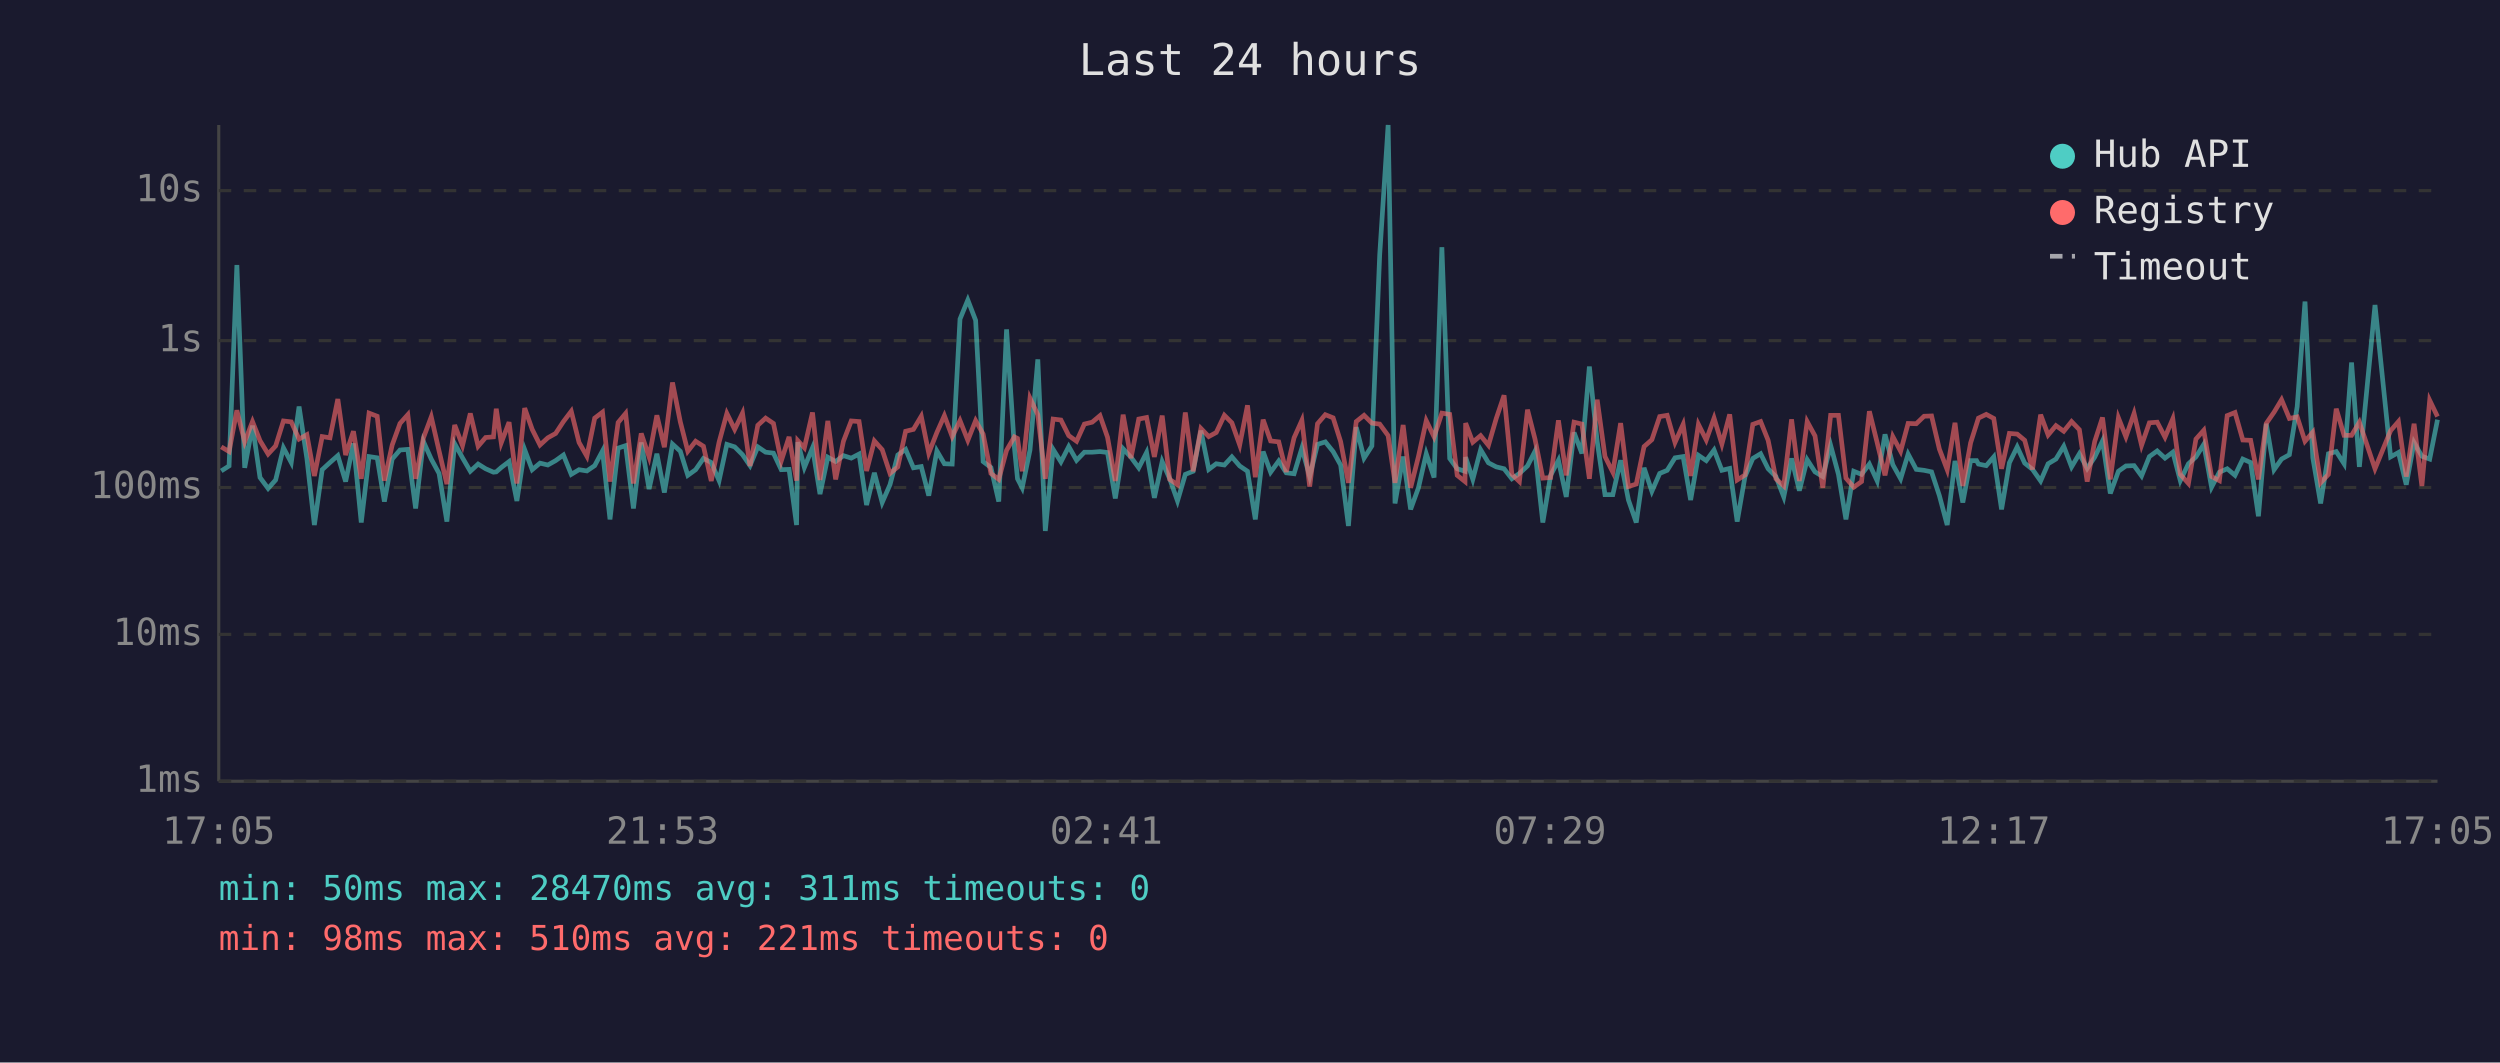
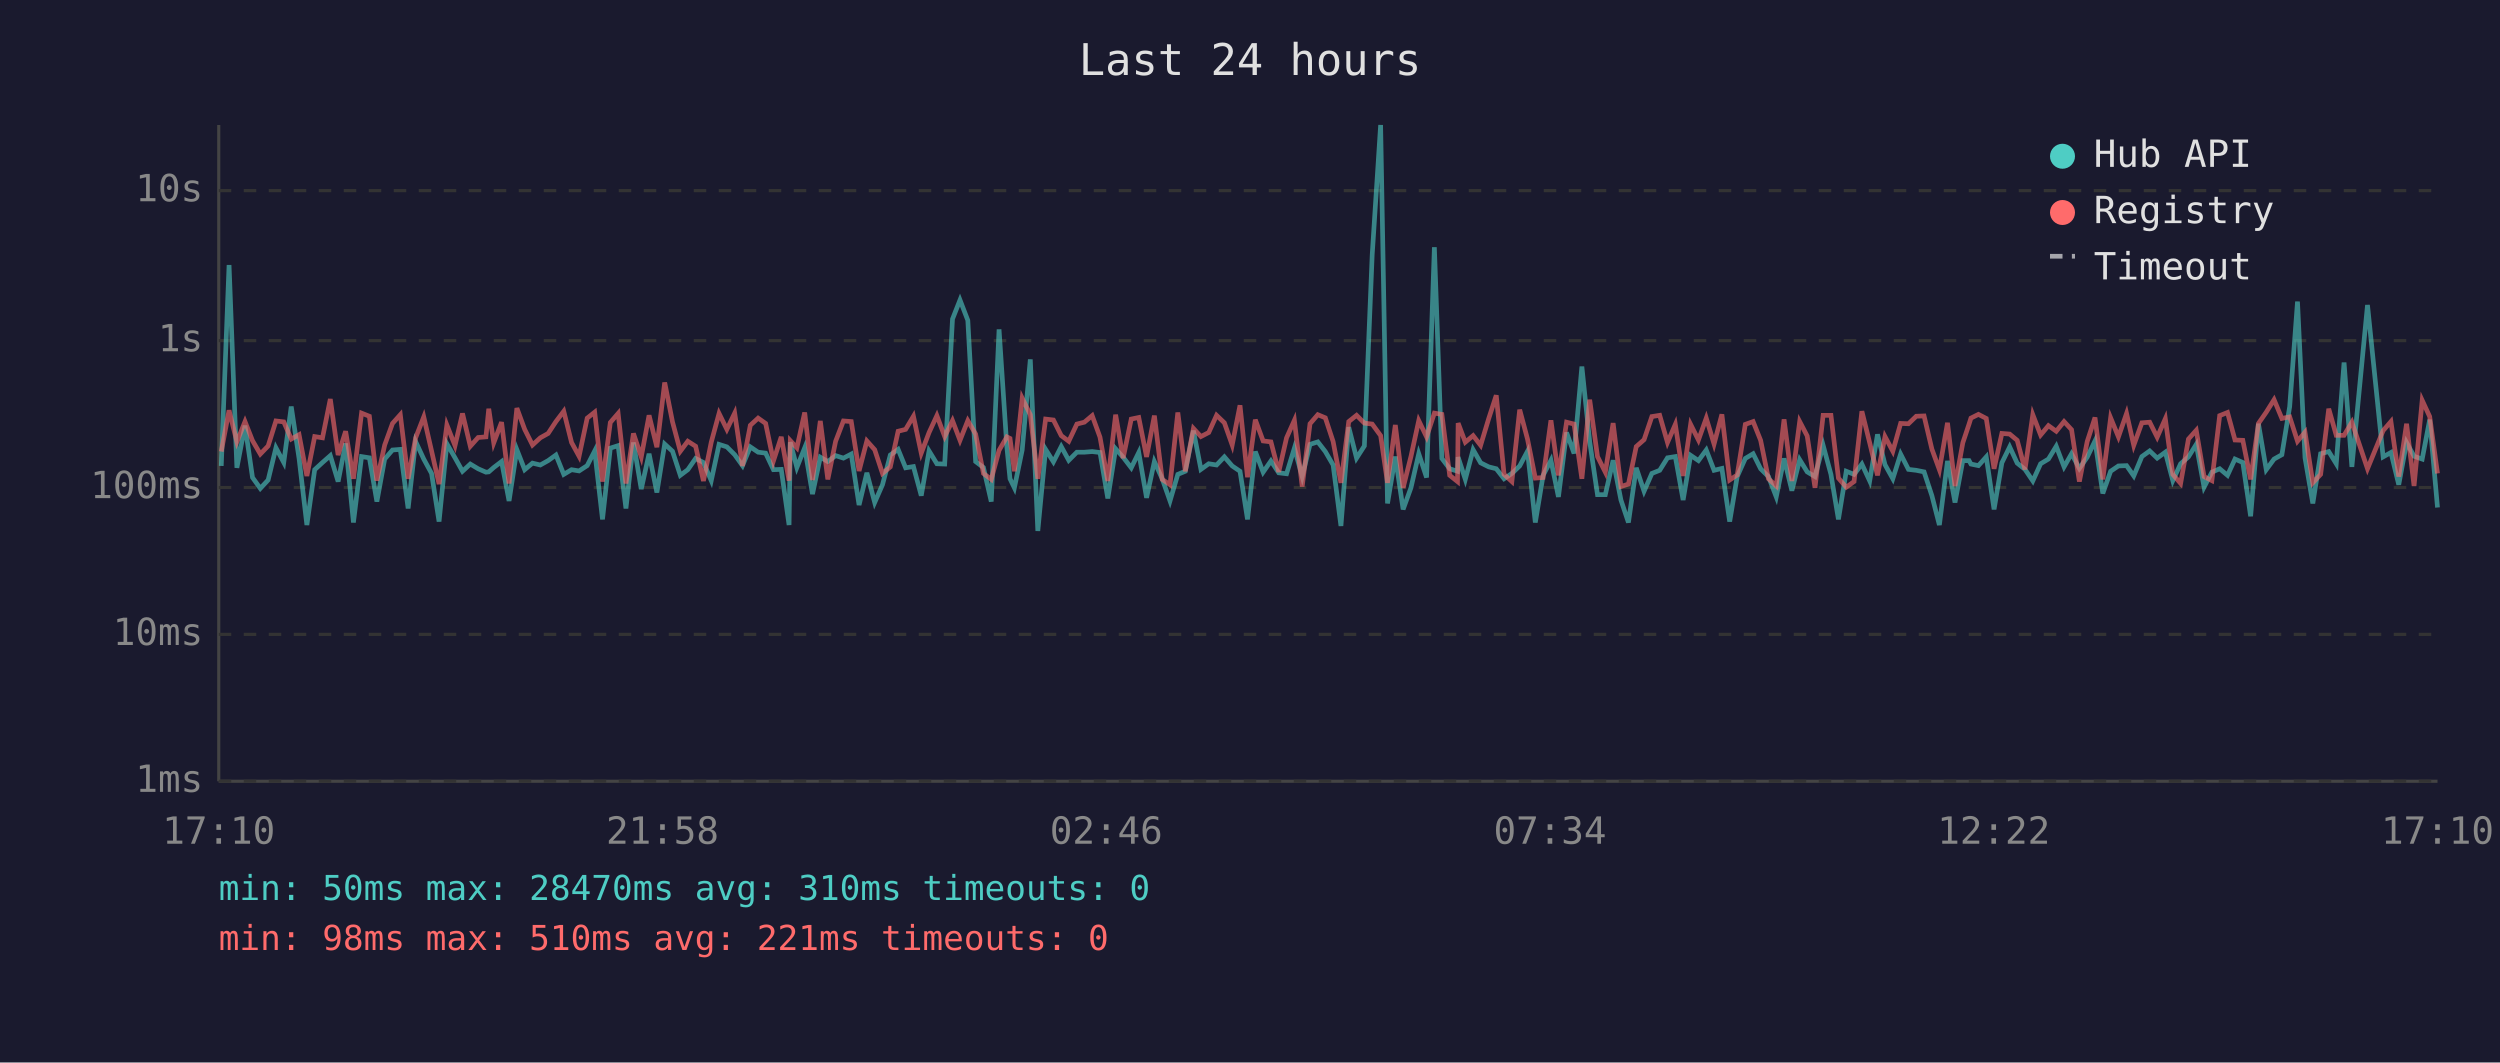
<svg xmlns="http://www.w3.org/2000/svg" viewBox="0 0 800 340" font-family="monospace" font-size="12">
  <rect width="800" height="340" fill="#1a1a2e" />
  <text x="400" y="24" fill="#e0e0e0" font-size="14" text-anchor="middle">Last 24 hours</text>
  <line x1="70" y1="40" x2="70" y2="250" stroke="#444" stroke-width="1" />
  <line x1="70" y1="250" x2="780" y2="250" stroke="#444" stroke-width="1" />
  <line x1="70" y1="250" x2="780" y2="250" stroke="#333" stroke-width="1" stroke-dasharray="4" />
  <text x="65" y="250" fill="#888" text-anchor="end" dominant-baseline="middle">1ms</text>
  <line x1="70" y1="203" x2="780" y2="203" stroke="#333" stroke-width="1" stroke-dasharray="4" />
  <text x="65" y="203" fill="#888" text-anchor="end" dominant-baseline="middle">10ms</text>
  <line x1="70" y1="156" x2="780" y2="156" stroke="#333" stroke-width="1" stroke-dasharray="4" />
  <text x="65" y="156" fill="#888" text-anchor="end" dominant-baseline="middle">100ms</text>
  <line x1="70" y1="109" x2="780" y2="109" stroke="#333" stroke-width="1" stroke-dasharray="4" />
  <text x="65" y="109" fill="#888" text-anchor="end" dominant-baseline="middle">1s</text>
  <line x1="70" y1="61" x2="780" y2="61" stroke="#333" stroke-width="1" stroke-dasharray="4" />
  <text x="65" y="61" fill="#888" text-anchor="end" dominant-baseline="middle">10s</text>
-   <text x="70" y="270" fill="#888" text-anchor="middle">17:05</text>
-   <text x="212" y="270" fill="#888" text-anchor="middle">21:53</text>
-   <text x="354" y="270" fill="#888" text-anchor="middle">02:41</text>
-   <text x="496" y="270" fill="#888" text-anchor="middle">07:29</text>
-   <text x="638" y="270" fill="#888" text-anchor="middle">12:17</text>
-   <text x="780" y="270" fill="#888" text-anchor="middle">17:05</text>
-   <polyline points="70.8,150.7 73.3,149.1 75.8,84.8 78.3,149.7 80.8,136.2 83.2,152.8 85.8,156.3 88.2,153.6 90.7,143.3 93.2,148.0 95.7,130.1 98.2,146.7 100.6,168.0 103.1,150.3 105.6,148.0 108.1,145.8 110.6,154.1 113.1,141.9 115.6,167.2 118.1,146.1 120.7,146.5 123.0,160.5 125.5,146.9 128.0,144.0 130.5,143.8 133.0,162.7 135.5,141.3 138.0,146.9 140.5,151.5 143.0,166.9 145.5,142.0 148.0,146.5 150.5,150.8 153.0,148.5 155.4,150.0 157.9,151.1 158.8,151.0 160.4,149.6 162.9,147.7 165.4,160.3 167.9,143.9 170.3,150.3 172.8,148.2 175.3,148.8 177.8,147.4 180.3,145.6 182.8,151.8 185.3,150.3 187.8,150.7 190.3,149.0 192.8,144.3 195.2,166.2 197.8,143.4 200.2,142.6 202.7,162.7 205.2,141.6 207.7,156.5 210.2,145.2 212.6,157.6 215.2,142.1 217.7,144.4 220.1,152.1 222.6,150.3 225.1,146.7 227.6,148.0 230.1,153.8 232.6,142.2 235.1,143.0 237.6,145.5 240.0,149.0 242.5,143.0 245.0,144.7 247.5,145.0 250.0,150.3 252.5,150.2 254.9,168.0 255.3,141.5 257.4,149.6 260.0,143.3 262.4,158.1 264.9,146.3 267.4,147.7 269.9,145.8 272.4,146.6 274.9,145.3 277.3,161.6 279.8,151.3 282.3,160.8 284.8,155.1 287.3,145.6 289.8,143.8 292.3,149.7 294.8,149.3 297.2,158.6 299.8,144.3 302.2,148.4 304.7,148.5 307.2,102.1 309.7,96.0 312.2,102.5 314.6,147.7 317.1,149.6 319.6,160.5 322.1,105.4 324.6,143.1 325.6,153.2 327.1,156.1 329.6,144.0 332.1,115.0 334.5,169.9 337.0,143.8 339.5,147.8 342.0,142.9 344.5,147.3 347.0,144.7 349.5,144.7 352.0,144.5 354.4,144.8 356.9,159.5 359.4,143.6 361.9,146.3 364.4,149.7 366.9,144.8 369.4,159.3 371.9,147.7 374.3,153.2 376.8,160.3 379.3,151.8 381.8,150.8 384.3,137.8 386.8,150.2 389.2,148.4 391.8,148.8 394.2,146.2 396.7,149.1 399.2,150.8 401.7,166.2 404.2,144.5 406.6,151.1 409.2,147.5 411.6,151.3 414.1,151.6 416.6,143.4 419.1,152.5 421.6,142.2 424.1,141.4 426.6,144.5 429.0,148.8 431.5,168.3 434.0,136.7 436.5,146.6 439.0,142.7 441.5,81.6 444.2,40.0 446.4,161.1 449.0,146.1 451.4,163.0 453.9,156.1 456.4,145.2 458.9,152.8 461.4,79.1 463.9,146.7 466.3,150.0 468.8,150.8 469.0,146.3 471.3,153.4 473.8,143.9 476.3,148.1 478.8,149.4 481.3,150.0 483.8,153.2 486.2,151.5 488.8,149.1 491.2,144.4 493.7,167.2 496.2,152.1 498.7,147.3 501.2,159.0 503.7,138.4 506.2,145.1 508.6,117.3 511.1,141.3 513.6,158.3 516.1,158.3 518.6,147.3 521.1,160.0 523.6,167.2 526.1,149.7 528.6,157.2 531.1,151.5 533.5,150.5 536.0,146.5 538.6,146.1 541.0,160.0 543.5,145.7 546.0,147.4 548.5,144.0 551.0,150.5 553.5,149.9 555.9,166.9 558.4,152.5 560.9,146.7 563.4,145.2 565.8,150.0 568.3,152.5 570.8,159.0 573.3,146.7 575.8,157.0 578.3,147.1 580.8,151.0 583.3,152.5 585.8,142.5 588.3,151.8 590.7,166.2 593.2,150.8 595.7,151.8 598.2,148.5 600.7,153.9 603.2,139.0 605.7,148.7 608.2,153.2 610.6,145.3 613.2,150.2 615.7,150.5 618.1,151.0 620.6,158.6 623.1,168.0 625.6,147.5 628.1,160.8 630.6,147.4 632.5,147.4 633.1,148.5 635.6,149.0 638.0,146.2 640.5,163.0 643.0,148.1 645.5,143.0 647.9,148.2 650.4,150.2 653.0,153.9 655.4,148.4 657.9,146.9 660.4,142.8 662.9,149.4 665.4,145.2 667.9,149.9 670.3,146.3 672.8,141.1 675.3,157.9 677.9,150.8 680.3,149.1 682.9,149.0 685.3,152.3 687.8,146.1 690.3,144.3 692.8,146.6 695.3,144.7 697.7,153.8 700.3,148.4 702.7,146.2 705.2,142.2 707.7,155.9 710.2,151.1 712.7,150.0 715.2,152.1 717.7,146.9 720.2,148.0 722.7,165.2 725.2,135.6 727.7,150.3 730.1,146.9 732.6,145.5 735.1,130.1 737.6,96.5 740.1,146.5 742.6,161.1 745.1,145.2 747.6,144.5 750.1,148.4 752.5,116.0 755.0,149.4 760.0,97.6 765.0,146.2 767.5,144.8 770.0,155.1 772.5,141.6 775.0,146.0 777.5,146.9 780.0,134.3" fill="none" stroke="#4ecdc4" stroke-width="1.5" opacity="0.6" />
-   <polyline points="70.8,143.0 73.3,144.5 75.8,131.3 78.3,141.4 80.8,134.9 83.2,141.0 85.8,145.3 88.2,142.7 90.7,134.7 93.2,135.0 95.7,140.5 98.2,139.1 100.6,152.3 103.1,139.7 105.6,140.1 108.1,127.7 110.6,145.6 113.1,138.0 115.6,153.2 118.1,132.2 120.7,133.2 123.0,153.8 125.5,142.4 128.0,135.5 130.5,132.7 133.0,153.2 135.5,140.1 138.0,133.4 140.5,144.3 143.0,154.9 145.5,136.0 148.0,142.6 150.5,132.3 153.0,142.8 155.4,140.0 157.9,139.8 158.8,130.8 160.4,141.7 162.9,135.1 165.4,154.7 167.9,130.6 170.3,137.4 172.8,142.4 175.3,140.1 177.8,138.7 180.3,134.9 182.8,131.6 185.3,141.6 187.8,146.0 190.3,133.8 192.8,131.9 195.2,154.1 197.8,135.2 200.2,132.3 202.7,154.7 205.2,138.7 207.7,146.2 210.2,132.9 212.6,143.1 215.2,122.4 217.7,135.0 220.1,144.4 222.6,141.2 225.1,142.8 227.6,153.9 230.1,141.5 232.6,132.3 235.1,137.4 237.6,132.2 240.0,149.1 242.5,136.1 245.0,133.8 247.5,135.5 250.0,147.5 252.5,139.8 254.9,153.8 255.3,141.0 257.4,143.3 260.0,132.0 262.4,153.6 264.9,134.7 267.4,153.4 269.9,141.2 272.4,134.7 274.9,134.9 277.3,150.7 279.8,141.1 282.3,143.9 284.8,151.5 287.3,149.4 289.8,138.0 292.3,137.4 294.8,133.2 297.2,145.0 299.8,138.4 302.2,133.0 304.7,139.7 307.2,134.6 309.7,140.9 312.2,134.6 314.6,138.9 317.1,151.5 319.6,153.4 322.1,144.1 324.6,139.8 325.6,140.3 327.1,150.8 329.6,127.4 332.1,132.7 334.5,153.2 337.0,134.1 339.5,134.4 342.0,139.4 344.5,141.2 347.0,135.7 349.5,135.1 352.0,133.0 354.4,139.9 356.9,153.9 359.4,132.7 361.9,146.6 364.4,134.1 366.9,133.6 369.4,146.2 371.9,133.0 374.3,153.4 376.8,155.1 379.3,132.0 381.8,150.8 384.3,137.1 386.8,139.7 389.2,138.4 391.8,132.9 394.2,135.3 396.7,142.4 399.2,129.7 401.7,152.7 404.2,134.3 406.6,141.1 409.2,141.4 411.6,151.0 414.1,140.1 416.6,134.5 419.1,155.7 421.6,135.6 424.1,132.7 426.6,133.7 429.0,141.3 431.5,154.5 434.0,134.9 436.5,132.9 439.0,135.4 441.5,135.7 444.2,139.4 446.4,154.5 449.0,136.0 451.4,156.1 453.9,146.1 456.4,134.6 458.9,139.8 461.4,132.2 463.9,132.6 466.3,152.1 468.8,154.1 469.0,135.4 471.3,141.5 473.8,139.4 476.3,142.5 478.8,133.9 481.3,126.5 483.8,151.8 486.2,154.1 488.8,131.1 491.2,140.5 493.7,153.0 496.2,152.8 498.7,134.5 501.2,152.1 503.7,135.1 506.2,135.7 508.6,153.2 511.1,127.9 513.6,146.1 516.1,151.1 518.6,135.4 521.1,155.7 523.6,154.9 526.1,142.9 528.6,140.7 531.1,133.3 533.5,132.9 536.0,141.6 538.6,135.8 541.0,152.3 543.5,135.8 546.0,140.8 548.5,133.8 551.0,142.1 553.5,132.6 555.9,153.6 558.4,152.0 560.9,135.8 563.4,134.9 565.8,140.9 568.3,153.2 570.8,155.5 573.3,134.2 575.8,153.9 578.3,134.9 580.8,139.5 583.3,156.1 585.8,132.9 588.3,132.9 590.7,153.0 593.2,155.9 595.7,154.1 598.2,131.6 600.7,141.7 603.2,152.1 605.7,139.7 608.2,144.4 610.6,135.5 613.2,135.6 615.7,133.2 618.1,133.1 620.6,143.7 623.1,150.3 625.6,135.3 628.1,155.5 630.6,141.7 632.5,135.7 633.1,133.8 635.6,132.6 638.0,133.9 640.5,150.0 643.0,138.7 645.5,138.9 647.9,140.9 650.4,150.2 653.0,132.7 655.4,139.2 657.9,136.2 660.4,138.0 662.9,134.9 665.4,137.5 667.9,154.1 670.3,141.3 672.8,133.6 675.3,153.4 677.9,133.7 680.3,139.8 682.9,132.3 685.3,142.5 687.8,135.3 690.3,135.1 692.8,139.9 695.3,134.0 697.7,151.8 700.3,154.7 702.7,140.5 705.2,137.7 707.7,152.5 710.2,153.8 712.7,133.0 715.2,132.0 717.7,140.8 720.2,140.9 722.7,153.4 725.2,135.5 727.7,131.9 730.1,127.9 732.6,133.9 735.1,133.4 737.6,141.2 740.1,138.3 742.6,154.5 745.1,151.8 747.6,130.8 750.1,139.3 752.5,139.3 755.0,135.1 760.0,150.0 765.0,137.8 767.5,134.9 770.0,152.5 772.5,135.6 775.0,155.5 777.5,128.1 780.0,133.3" fill="none" stroke="#ff6b6b" stroke-width="1.5" opacity="0.6" />
+   <text x="70" y="270" fill="#888" text-anchor="middle">17:10</text>
+   <text x="212" y="270" fill="#888" text-anchor="middle">21:58</text>
+   <text x="354" y="270" fill="#888" text-anchor="middle">02:46</text>
+   <text x="496" y="270" fill="#888" text-anchor="middle">07:34</text>
+   <text x="638" y="270" fill="#888" text-anchor="middle">12:22</text>
+   <text x="780" y="270" fill="#888" text-anchor="middle">17:10</text>
+   <polyline points="70.8,149.1 73.3,84.8 75.8,149.7 78.4,136.2 80.8,152.8 83.3,156.3 85.8,153.6 88.3,143.3 90.8,148.0 93.2,130.1 95.7,146.7 98.2,168.0 100.7,150.3 103.2,148.0 105.7,145.8 108.2,154.1 110.6,141.9 113.1,167.2 115.7,146.1 118.2,146.5 120.6,160.5 123.1,146.9 125.6,144.0 128.1,143.8 130.6,162.7 133.0,141.3 135.6,146.9 138.1,151.5 140.5,166.9 143.0,142.0 145.6,146.5 148.0,150.8 150.5,148.5 153.0,150.0 155.5,151.1 156.4,151.0 158.0,149.6 160.5,147.7 162.9,160.3 165.4,143.9 167.9,150.3 170.4,148.2 172.9,148.8 175.4,147.4 177.9,145.6 180.4,151.8 182.9,150.3 185.3,150.7 187.9,149.0 190.3,144.3 192.8,166.2 195.3,143.4 197.8,142.6 200.3,162.7 202.7,141.6 205.2,156.5 207.7,145.2 210.2,157.6 212.7,142.1 215.2,144.4 217.7,152.1 220.1,150.3 222.6,146.7 225.1,148.0 227.6,153.8 230.1,142.2 232.6,143.0 235.1,145.5 237.6,149.0 240.1,143.0 242.6,144.7 245.0,145.0 247.5,150.3 250.0,150.2 252.5,168.0 252.9,141.5 255.0,149.6 257.5,143.3 260.0,158.1 262.5,146.3 264.9,147.7 267.4,145.8 269.9,146.6 272.4,145.3 274.9,161.6 277.4,151.3 279.9,160.8 282.4,155.1 284.9,145.6 287.4,143.8 289.8,149.7 292.3,149.3 294.8,158.6 297.3,144.3 299.8,148.4 302.3,148.5 304.8,102.1 307.2,96.0 309.7,102.5 312.2,147.7 314.7,149.6 317.2,160.5 319.7,105.4 322.2,143.1 323.2,153.2 324.6,156.1 327.1,144.0 329.7,115.0 332.1,169.9 334.6,143.8 337.1,147.8 339.6,142.9 342.0,147.3 344.6,144.7 347.0,144.7 349.5,144.5 352.0,144.8 354.5,159.5 357.0,143.6 359.4,146.3 362.0,149.7 364.4,144.8 366.9,159.3 369.4,147.7 371.9,153.2 374.4,160.3 376.9,151.8 379.3,150.8 381.9,137.8 384.3,150.2 386.8,148.4 389.3,148.8 391.8,146.2 394.3,149.1 396.8,150.8 399.2,166.2 401.7,144.5 404.2,151.1 406.7,147.5 409.2,151.3 411.7,151.6 414.2,143.4 416.7,152.5 419.2,142.2 421.7,141.4 424.1,144.5 426.6,148.8 429.1,168.3 431.6,136.7 434.1,146.6 436.6,142.7 439.1,81.6 441.8,40.0 444.0,161.1 446.5,146.1 449.0,163.0 451.5,156.1 454.0,145.2 456.5,152.8 459.0,79.1 461.4,146.7 463.9,150.0 466.4,150.8 466.6,146.3 468.9,153.4 471.4,143.9 473.8,148.1 476.4,149.4 478.8,150.0 481.3,153.2 483.8,151.5 486.3,149.1 488.8,144.4 491.3,167.2 493.8,152.1 496.3,147.3 498.7,159.0 501.3,138.4 503.7,145.1 506.2,117.3 508.7,141.3 511.2,158.3 513.7,158.3 516.2,147.3 518.7,160.0 521.1,167.2 523.6,149.7 526.1,157.2 528.6,151.5 531.1,150.5 533.6,146.5 536.1,146.1 538.6,160.0 541.0,145.7 543.5,147.4 546.0,144.0 548.5,150.5 551.0,149.9 553.5,166.9 555.9,152.5 558.5,146.7 561.0,145.2 563.4,150.0 565.9,152.5 568.4,159.0 570.9,146.7 573.4,157.0 575.9,147.1 578.3,151.0 580.8,152.5 583.4,142.5 585.9,151.8 588.3,166.2 590.8,150.8 593.3,151.8 595.8,148.5 598.3,153.9 600.8,139.0 603.2,148.7 605.7,153.2 608.2,145.3 610.7,150.2 613.2,150.5 615.7,151.0 618.2,158.6 620.6,168.0 623.2,147.5 625.6,160.8 628.1,147.4 630.1,147.4 630.7,148.5 633.1,149.0 635.6,146.2 638.1,163.0 640.6,148.1 643.1,143.0 645.5,148.2 648.0,150.2 650.5,153.9 653.0,148.4 655.5,146.9 658.0,142.8 660.5,149.4 662.9,145.2 665.4,149.9 667.9,146.3 670.4,141.1 672.9,157.9 675.4,150.8 677.9,149.1 680.5,149.0 682.8,152.3 685.4,146.1 687.9,144.3 690.3,146.6 692.9,144.7 695.3,153.8 697.8,148.4 700.3,146.2 702.8,142.2 705.3,155.9 707.8,151.1 710.3,150.0 712.8,152.1 715.2,146.9 717.7,148.0 720.2,165.2 722.7,135.6 725.2,150.3 727.7,146.9 730.2,145.5 732.7,130.1 735.2,96.5 737.6,146.5 740.1,161.1 742.6,145.2 745.2,144.5 747.6,148.4 750.1,116.0 752.6,149.4 757.6,97.6 762.6,146.2 765.1,144.8 767.6,155.1 770.1,141.6 772.5,146.0 775.1,146.9 777.5,134.3 780.0,162.4" fill="none" stroke="#4ecdc4" stroke-width="1.5" opacity="0.6" />
+   <polyline points="70.8,144.5 73.3,131.3 75.8,141.4 78.4,134.9 80.8,141.0 83.3,145.3 85.8,142.7 88.3,134.7 90.8,135.0 93.2,140.5 95.7,139.1 98.2,152.3 100.7,139.7 103.2,140.1 105.7,127.7 108.2,145.6 110.6,138.0 113.1,153.2 115.7,132.2 118.2,133.2 120.6,153.8 123.1,142.4 125.6,135.5 128.1,132.7 130.6,153.2 133.0,140.1 135.6,133.4 138.1,144.3 140.5,154.9 143.0,136.0 145.6,142.6 148.0,132.3 150.5,142.8 153.0,140.0 155.5,139.8 156.4,130.8 158.0,141.7 160.5,135.1 162.9,154.7 165.4,130.6 167.9,137.4 170.4,142.4 172.9,140.1 175.4,138.7 177.9,134.9 180.4,131.6 182.9,141.6 185.3,146.0 187.9,133.8 190.3,131.9 192.8,154.1 195.3,135.2 197.8,132.3 200.3,154.7 202.7,138.7 205.2,146.2 207.7,132.9 210.2,143.1 212.7,122.4 215.2,135.0 217.7,144.4 220.1,141.2 222.6,142.8 225.1,153.9 227.6,141.5 230.1,132.3 232.6,137.4 235.1,132.2 237.6,149.1 240.1,136.1 242.6,133.8 245.0,135.5 247.5,147.5 250.0,139.8 252.5,153.8 252.9,141.0 255.0,143.3 257.5,132.0 260.0,153.6 262.5,134.7 264.9,153.4 267.4,141.2 269.9,134.7 272.4,134.9 274.9,150.7 277.4,141.1 279.9,143.9 282.4,151.5 284.9,149.4 287.4,138.0 289.8,137.4 292.3,133.2 294.8,145.0 297.3,138.4 299.8,133.0 302.3,139.7 304.8,134.6 307.2,140.9 309.7,134.6 312.2,138.9 314.7,151.5 317.2,153.4 319.7,144.1 322.2,139.8 323.2,140.3 324.6,150.8 327.1,127.4 329.7,132.7 332.1,153.2 334.6,134.1 337.1,134.4 339.6,139.4 342.0,141.2 344.6,135.7 347.0,135.1 349.5,133.0 352.0,139.9 354.5,153.9 357.0,132.7 359.4,146.6 362.0,134.1 364.4,133.6 366.9,146.2 369.4,133.0 371.9,153.4 374.4,155.1 376.9,132.0 379.3,150.8 381.9,137.1 384.3,139.7 386.8,138.4 389.3,132.9 391.8,135.3 394.3,142.4 396.8,129.7 399.2,152.7 401.7,134.3 404.2,141.1 406.7,141.4 409.2,151.0 411.7,140.1 414.2,134.5 416.7,155.7 419.2,135.6 421.7,132.7 424.1,133.7 426.6,141.3 429.1,154.5 431.6,134.9 434.1,132.9 436.6,135.4 439.1,135.7 441.8,139.4 444.0,154.5 446.5,136.0 449.0,156.1 451.5,146.1 454.0,134.6 456.5,139.8 459.0,132.2 461.4,132.6 463.9,152.1 466.4,154.1 466.6,135.4 468.9,141.5 471.4,139.4 473.8,142.5 476.4,133.9 478.8,126.5 481.3,151.8 483.8,154.1 486.3,131.1 488.8,140.5 491.3,153.0 493.8,152.8 496.3,134.5 498.7,152.1 501.3,135.1 503.7,135.7 506.2,153.2 508.7,127.9 511.2,146.1 513.7,151.1 516.2,135.4 518.7,155.7 521.1,154.9 523.6,142.9 526.1,140.7 528.6,133.3 531.1,132.9 533.6,141.6 536.1,135.8 538.6,152.3 541.0,135.8 543.5,140.8 546.0,133.8 548.5,142.1 551.0,132.6 553.5,153.6 555.9,152.0 558.5,135.8 561.0,134.9 563.4,140.9 565.9,153.2 568.4,155.5 570.9,134.2 573.4,153.9 575.9,134.9 578.3,139.5 580.8,156.1 583.4,132.9 585.9,132.9 588.3,153.0 590.8,155.9 593.3,154.1 595.8,131.6 598.3,141.7 600.8,152.1 603.2,139.7 605.7,144.4 608.2,135.5 610.7,135.6 613.2,133.2 615.7,133.1 618.2,143.7 620.6,150.3 623.2,135.3 625.6,155.5 628.1,141.7 630.1,135.7 630.7,133.8 633.1,132.6 635.6,133.9 638.1,150.0 640.6,138.7 643.1,138.9 645.5,140.9 648.0,150.2 650.5,132.7 653.0,139.2 655.5,136.2 658.0,138.0 660.5,134.9 662.9,137.5 665.4,154.1 667.9,141.3 670.4,133.6 672.9,153.4 675.4,133.7 677.9,139.8 680.5,132.3 682.8,142.5 685.4,135.3 687.9,135.1 690.3,139.9 692.9,134.0 695.3,151.8 697.8,154.7 700.3,140.5 702.8,137.7 705.3,152.5 707.8,153.8 710.3,133.0 712.8,132.0 715.2,140.8 717.7,140.9 720.2,153.4 722.7,135.5 725.2,131.9 727.7,127.9 730.2,133.9 732.7,133.4 735.2,141.2 737.6,138.3 740.1,154.5 742.6,151.8 745.2,130.8 747.6,139.3 750.1,139.3 752.6,135.1 757.6,150.0 762.6,137.8 765.1,134.9 767.6,152.5 770.1,135.6 772.5,155.5 775.1,128.1 777.5,133.3 780.0,151.5" fill="none" stroke="#ff6b6b" stroke-width="1.5" opacity="0.6" />
  <circle cx="660" cy="50" r="4" fill="#4ecdc4" />
  <text x="670" y="50" fill="#e0e0e0" dominant-baseline="middle">Hub API</text>
  <circle cx="660" cy="68" r="4" fill="#ff6b6b" />
  <text x="670" y="68" fill="#e0e0e0" dominant-baseline="middle">Registry</text>
  <line x1="656" y1="82" x2="664" y2="82" stroke="#e0e0e0" stroke-width="1.5" stroke-dasharray="4,3" opacity="0.7" />
  <text x="670" y="86" fill="#e0e0e0" dominant-baseline="middle">Timeout</text>
-   <text x="70" y="288" fill="#4ecdc4" font-size="11">min: 50ms  max: 28470ms  avg: 311ms  timeouts: 0</text>
+   <text x="70" y="288" fill="#4ecdc4" font-size="11">min: 50ms  max: 28470ms  avg: 310ms  timeouts: 0</text>
  <text x="70" y="304" fill="#ff6b6b" font-size="11">min: 98ms  max: 510ms  avg: 221ms  timeouts: 0</text>
</svg>
